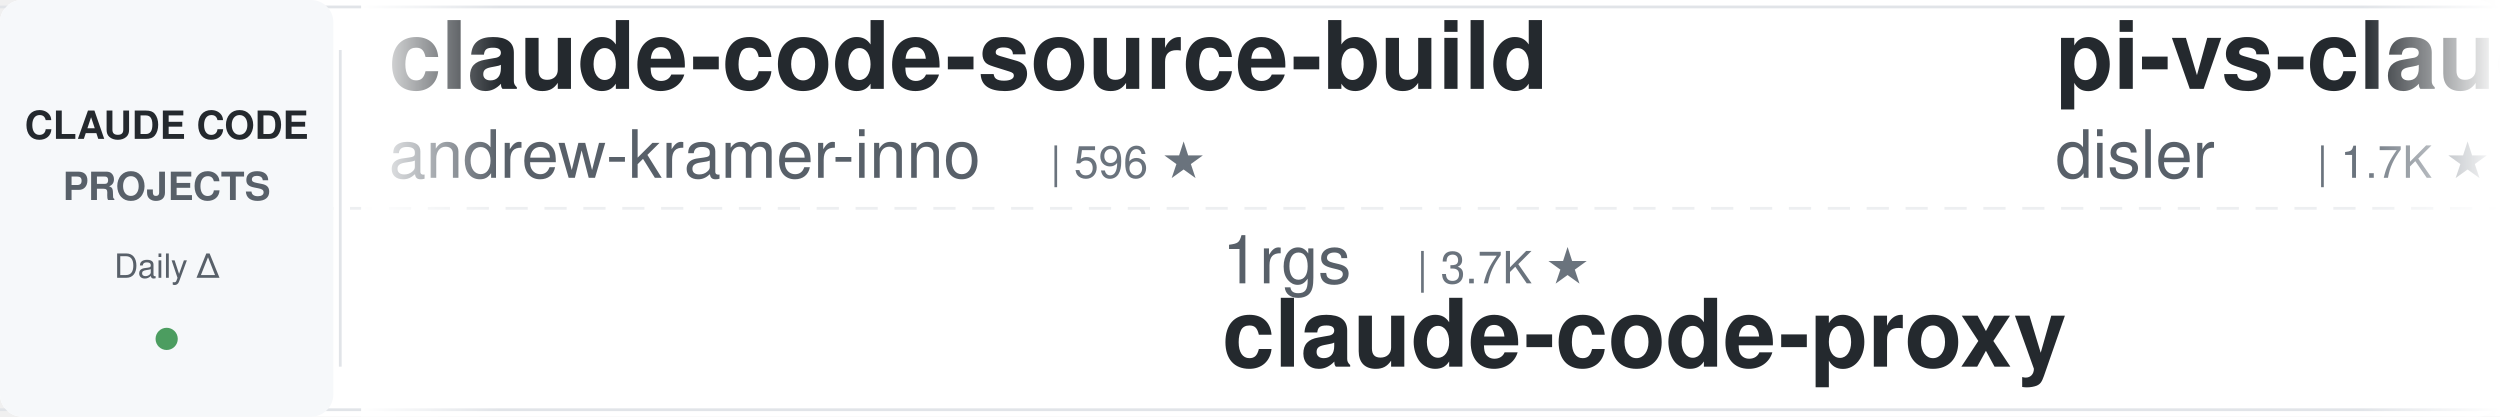
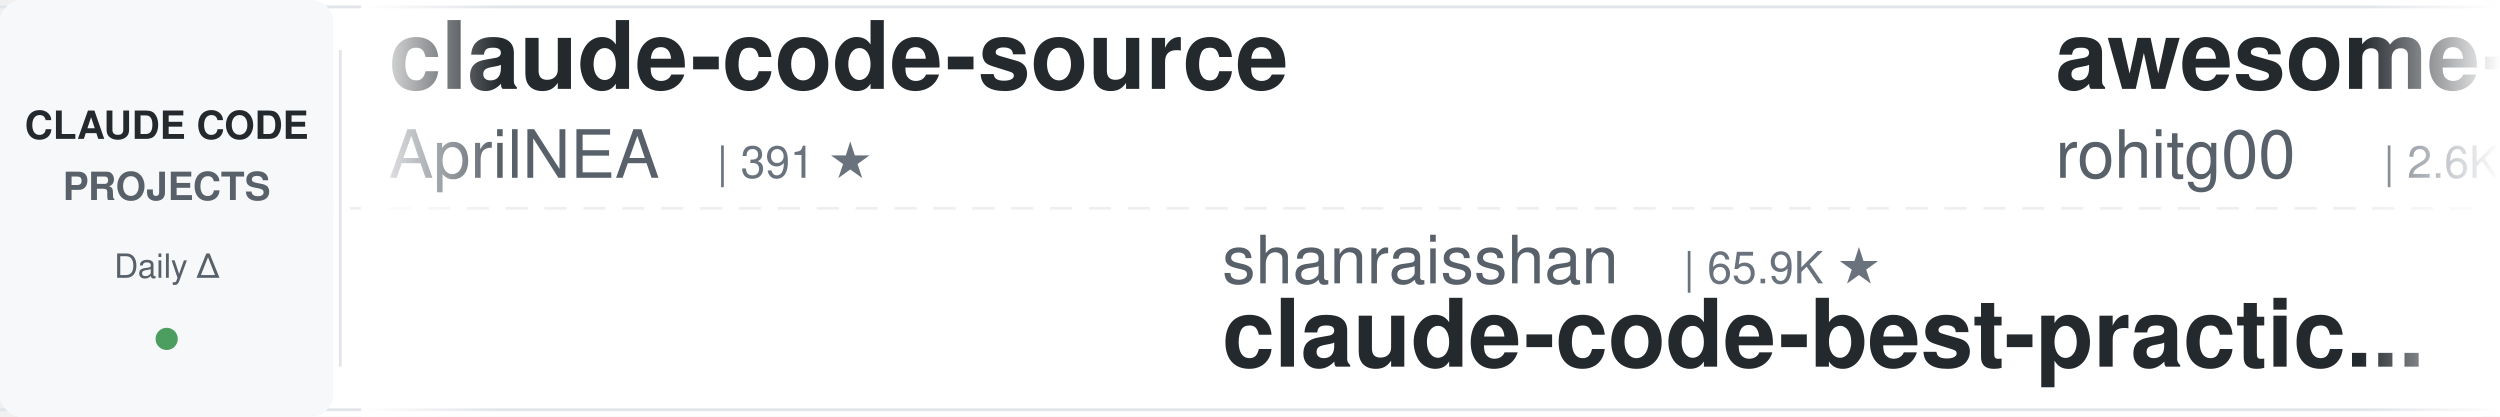
<svg xmlns="http://www.w3.org/2000/svg" width="900" height="150">
  <defs>
    <linearGradient id="leftFade" x1="0%" y1="0%" x2="100%" y2="0%">
      <stop offset="0%" style="stop-color:#ffffff;stop-opacity:1" />
      <stop offset="100%" style="stop-color:#ffffff;stop-opacity:0" />
    </linearGradient>
    <linearGradient id="rightFade" x1="0%" y1="0%" x2="100%" y2="0%">
      <stop offset="0%" style="stop-color:#ffffff;stop-opacity:0" />
      <stop offset="100%" style="stop-color:#ffffff;stop-opacity:1" />
    </linearGradient>
  </defs>
  <rect width="900" height="150" fill="#ffffff" rx="8" />
  <rect x="0" y="2" width="900" height="1" fill="#e1e4e8" />
  <rect x="0" y="147" width="900" height="1" fill="#e1e4e8" />
  <line x1="0" y1="75" x2="900" y2="75" stroke="#e1e4e8" stroke-width="1" stroke-dasharray="8 6" opacity="0.6" />
  <rect x="0" y="0" width="120" height="150" fill="#f6f8fa" rx="8" />
  <text x="60" y="50" font-family="-apple-system, BlinkMacSystemFont, 'Segoe UI', Helvetica, Arial, sans-serif" font-size="14" font-weight="600" fill="#24292e" text-anchor="middle">CLAUDE CODE</text>
  <text x="60" y="72" font-family="-apple-system, BlinkMacSystemFont, 'Segoe UI', Helvetica, Arial, sans-serif" font-size="14" font-weight="600" fill="#586069" text-anchor="middle">PROJECTS</text>
  <text x="60" y="100" font-family="-apple-system, BlinkMacSystemFont, 'Segoe UI', Helvetica, Arial, sans-serif" font-size="12" font-weight="500" fill="#586069" text-anchor="middle">Daily Δ</text>
  <circle cx="60" cy="122" r="4" fill="#22863a" opacity="0.8" />
  <rect x="122" y="18" width="1" height="114" fill="#e1e4e8" />
  <clipPath id="tickerClip">
    <rect x="130" y="0" width="770" height="150" />
  </clipPath>
  <g clip-path="url(#tickerClip)">
    <g id="tickerItems">
      <animateTransform attributeName="transform" attributeType="XML" type="translate" from="0 0" to="-3000 0" dur="54s" repeatCount="indefinite" />
      <g transform="translate(0, 0)">
-         <text x="140" y="32" font-family="-apple-system, BlinkMacSystemFont, 'Segoe UI', Helvetica, Arial, sans-serif" font-size="34" font-weight="600" fill="#24292e">claude-code-source-build</text>
-         <text x="140" y="64" font-family="-apple-system, BlinkMacSystemFont, 'Segoe UI', Helvetica, Arial, sans-serif" font-size="24" font-weight="400" fill="#586069">andrew-kramer-inno</text>
-         <text x="378" y="64" font-family="-apple-system, BlinkMacSystemFont, 'Segoe UI', Helvetica, Arial, sans-serif" font-size="16" font-weight="500" fill="#6a737d">| 596 ★</text>
+         <text x="140" y="32" font-family="-apple-system, BlinkMacSystemFont, 'Segoe UI', Helvetica, Arial, sans-serif" font-size="34" font-weight="600" fill="#24292e">claude-code-source</text>
+         <text x="140" y="64" font-family="-apple-system, BlinkMacSystemFont, 'Segoe UI', Helvetica, Arial, sans-serif" font-size="24" font-weight="400" fill="#586069">AprilNEA</text>
+         <text x="258" y="64" font-family="-apple-system, BlinkMacSystemFont, 'Segoe UI', Helvetica, Arial, sans-serif" font-size="16" font-weight="500" fill="#6a737d">| 391 ★</text>
      </g>
      <g transform="translate(300, 0)">
-         <text x="140" y="102" font-family="-apple-system, BlinkMacSystemFont, 'Segoe UI', Helvetica, Arial, sans-serif" font-size="24" font-weight="400" fill="#586069">1rgs</text>
-         <text x="210" y="102" font-family="-apple-system, BlinkMacSystemFont, 'Segoe UI', Helvetica, Arial, sans-serif" font-size="16" font-weight="500" fill="#6a737d">| 3.7K ★</text>
-         <text x="140" y="132" font-family="-apple-system, BlinkMacSystemFont, 'Segoe UI', Helvetica, Arial, sans-serif" font-size="34" font-weight="600" fill="#24292e">claude-code-proxy</text>
+         <text x="140" y="102" font-family="-apple-system, BlinkMacSystemFont, 'Segoe UI', Helvetica, Arial, sans-serif" font-size="24" font-weight="400" fill="#586069">shanraisshan</text>
+         <text x="306" y="102" font-family="-apple-system, BlinkMacSystemFont, 'Segoe UI', Helvetica, Arial, sans-serif" font-size="16" font-weight="500" fill="#6a737d">| 65.9K ★</text>
+         <text x="140" y="132" font-family="-apple-system, BlinkMacSystemFont, 'Segoe UI', Helvetica, Arial, sans-serif" font-size="34" font-weight="600" fill="#24292e">claude-code-best-practic...</text>
      </g>
      <g transform="translate(600, 0)">
-         <text x="140" y="32" font-family="-apple-system, BlinkMacSystemFont, 'Segoe UI', Helvetica, Arial, sans-serif" font-size="34" font-weight="600" fill="#24292e">pi-vs-claude-code</text>
-         <text x="140" y="64" font-family="-apple-system, BlinkMacSystemFont, 'Segoe UI', Helvetica, Arial, sans-serif" font-size="24" font-weight="400" fill="#586069">disler</text>
-         <text x="234" y="64" font-family="-apple-system, BlinkMacSystemFont, 'Segoe UI', Helvetica, Arial, sans-serif" font-size="16" font-weight="500" fill="#6a737d">| 1.7K ★</text>
+         <text x="140" y="32" font-family="-apple-system, BlinkMacSystemFont, 'Segoe UI', Helvetica, Arial, sans-serif" font-size="34" font-weight="600" fill="#24292e">awesome-claude-code-tool...</text>
+         <text x="140" y="64" font-family="-apple-system, BlinkMacSystemFont, 'Segoe UI', Helvetica, Arial, sans-serif" font-size="24" font-weight="400" fill="#586069">rohitg00</text>
+         <text x="258" y="64" font-family="-apple-system, BlinkMacSystemFont, 'Segoe UI', Helvetica, Arial, sans-serif" font-size="16" font-weight="500" fill="#6a737d">| 2.6K ★</text>
      </g>
      <g transform="translate(900, 0)">
-         <text x="140" y="102" font-family="-apple-system, BlinkMacSystemFont, 'Segoe UI', Helvetica, Arial, sans-serif" font-size="24" font-weight="400" fill="#586069">AICoderTudou</text>
-         <text x="306" y="102" font-family="-apple-system, BlinkMacSystemFont, 'Segoe UI', Helvetica, Arial, sans-serif" font-size="16" font-weight="500" fill="#6a737d">| 494 ★</text>
-         <text x="140" y="132" font-family="-apple-system, BlinkMacSystemFont, 'Segoe UI', Helvetica, Arial, sans-serif" font-size="34" font-weight="600" fill="#24292e">claude-code-tudou</text>
+         <text x="140" y="102" font-family="-apple-system, BlinkMacSystemFont, 'Segoe UI', Helvetica, Arial, sans-serif" font-size="24" font-weight="400" fill="#586069">krusemediallc</text>
+         <text x="318" y="102" font-family="-apple-system, BlinkMacSystemFont, 'Segoe UI', Helvetica, Arial, sans-serif" font-size="16" font-weight="500" fill="#6a737d">| 1.5K ★</text>
+         <text x="140" y="132" font-family="-apple-system, BlinkMacSystemFont, 'Segoe UI', Helvetica, Arial, sans-serif" font-size="34" font-weight="600" fill="#24292e">arcads-claude-code</text>
      </g>
      <g transform="translate(1200, 0)">
-         <text x="140" y="32" font-family="-apple-system, BlinkMacSystemFont, 'Segoe UI', Helvetica, Arial, sans-serif" font-size="34" font-weight="600" fill="#24292e">claude-code-reverse</text>
-         <text x="140" y="64" font-family="-apple-system, BlinkMacSystemFont, 'Segoe UI', Helvetica, Arial, sans-serif" font-size="24" font-weight="400" fill="#586069">Yuyz0112</text>
-         <text x="258" y="64" font-family="-apple-system, BlinkMacSystemFont, 'Segoe UI', Helvetica, Arial, sans-serif" font-size="16" font-weight="500" fill="#6a737d">| 2.4K ★</text>
+         <text x="140" y="32" font-family="-apple-system, BlinkMacSystemFont, 'Segoe UI', Helvetica, Arial, sans-serif" font-size="34" font-weight="600" fill="#24292e">claude_code_src</text>
+         <text x="140" y="64" font-family="-apple-system, BlinkMacSystemFont, 'Segoe UI', Helvetica, Arial, sans-serif" font-size="24" font-weight="400" fill="#586069">ponponon</text>
+         <text x="258" y="64" font-family="-apple-system, BlinkMacSystemFont, 'Segoe UI', Helvetica, Arial, sans-serif" font-size="16" font-weight="500" fill="#6a737d">| 2.3K ★</text>
      </g>
      <g transform="translate(1500, 0)">
-         <text x="140" y="102" font-family="-apple-system, BlinkMacSystemFont, 'Segoe UI', Helvetica, Arial, sans-serif" font-size="24" font-weight="400" fill="#586069">Alishahryar1</text>
-         <text x="306" y="102" font-family="-apple-system, BlinkMacSystemFont, 'Segoe UI', Helvetica, Arial, sans-serif" font-size="16" font-weight="500" fill="#6a737d">| 54.9K ★</text>
-         <text x="140" y="132" font-family="-apple-system, BlinkMacSystemFont, 'Segoe UI', Helvetica, Arial, sans-serif" font-size="34" font-weight="600" fill="#24292e">free-claude-code</text>
+         <text x="140" y="102" font-family="-apple-system, BlinkMacSystemFont, 'Segoe UI', Helvetica, Arial, sans-serif" font-size="24" font-weight="400" fill="#586069">Windy3f3f3f3f</text>
+         <text x="318" y="102" font-family="-apple-system, BlinkMacSystemFont, 'Segoe UI', Helvetica, Arial, sans-serif" font-size="16" font-weight="500" fill="#6a737d">| 3.6K ★</text>
+         <text x="140" y="132" font-family="-apple-system, BlinkMacSystemFont, 'Segoe UI', Helvetica, Arial, sans-serif" font-size="34" font-weight="600" fill="#24292e">how-claude-code-works</text>
      </g>
      <g transform="translate(1800, 0)">
-         <text x="140" y="32" font-family="-apple-system, BlinkMacSystemFont, 'Segoe UI', Helvetica, Arial, sans-serif" font-size="34" font-weight="600" fill="#24292e">claude-code-templates</text>
-         <text x="140" y="64" font-family="-apple-system, BlinkMacSystemFont, 'Segoe UI', Helvetica, Arial, sans-serif" font-size="24" font-weight="400" fill="#586069">davila7</text>
-         <text x="246" y="64" font-family="-apple-system, BlinkMacSystemFont, 'Segoe UI', Helvetica, Arial, sans-serif" font-size="16" font-weight="500" fill="#6a737d">| 30.7K ★</text>
+         <text x="140" y="32" font-family="-apple-system, BlinkMacSystemFont, 'Segoe UI', Helvetica, Arial, sans-serif" font-size="34" font-weight="600" fill="#24292e">claude-code-infrastructu...</text>
+         <text x="140" y="64" font-family="-apple-system, BlinkMacSystemFont, 'Segoe UI', Helvetica, Arial, sans-serif" font-size="24" font-weight="400" fill="#586069">diet103</text>
+         <text x="246" y="64" font-family="-apple-system, BlinkMacSystemFont, 'Segoe UI', Helvetica, Arial, sans-serif" font-size="16" font-weight="500" fill="#6a737d">| 10.0K ★</text>
      </g>
      <g transform="translate(2100, 0)">
-         <text x="140" y="102" font-family="-apple-system, BlinkMacSystemFont, 'Segoe UI', Helvetica, Arial, sans-serif" font-size="24" font-weight="400" fill="#586069">Cranot</text>
-         <text x="234" y="102" font-family="-apple-system, BlinkMacSystemFont, 'Segoe UI', Helvetica, Arial, sans-serif" font-size="16" font-weight="500" fill="#6a737d">| 2.9K ★</text>
-         <text x="140" y="132" font-family="-apple-system, BlinkMacSystemFont, 'Segoe UI', Helvetica, Arial, sans-serif" font-size="34" font-weight="600" fill="#24292e">claude-code-guide</text>
+         <text x="140" y="102" font-family="-apple-system, BlinkMacSystemFont, 'Segoe UI', Helvetica, Arial, sans-serif" font-size="24" font-weight="400" fill="#586069">Yeachan-Heo</text>
+         <text x="294" y="102" font-family="-apple-system, BlinkMacSystemFont, 'Segoe UI', Helvetica, Arial, sans-serif" font-size="16" font-weight="500" fill="#6a737d">| 39.2K ★</text>
+         <text x="140" y="132" font-family="-apple-system, BlinkMacSystemFont, 'Segoe UI', Helvetica, Arial, sans-serif" font-size="34" font-weight="600" fill="#24292e">oh-my-claudecode</text>
      </g>
      <g transform="translate(2400, 0)">
-         <text x="140" y="32" font-family="-apple-system, BlinkMacSystemFont, 'Segoe UI', Helvetica, Arial, sans-serif" font-size="34" font-weight="600" fill="#24292e">claude-code-cli</text>
-         <text x="140" y="64" font-family="-apple-system, BlinkMacSystemFont, 'Segoe UI', Helvetica, Arial, sans-serif" font-size="24" font-weight="400" fill="#586069">huangserva</text>
-         <text x="282" y="64" font-family="-apple-system, BlinkMacSystemFont, 'Segoe UI', Helvetica, Arial, sans-serif" font-size="16" font-weight="500" fill="#6a737d">| 628 ★</text>
+         <text x="140" y="32" font-family="-apple-system, BlinkMacSystemFont, 'Segoe UI', Helvetica, Arial, sans-serif" font-size="34" font-weight="600" fill="#24292e">claude-code-skills</text>
+         <text x="140" y="64" font-family="-apple-system, BlinkMacSystemFont, 'Segoe UI', Helvetica, Arial, sans-serif" font-size="24" font-weight="400" fill="#586069">daymade</text>
+         <text x="246" y="64" font-family="-apple-system, BlinkMacSystemFont, 'Segoe UI', Helvetica, Arial, sans-serif" font-size="16" font-weight="500" fill="#6a737d">| 1.4K ★</text>
      </g>
      <g transform="translate(2700, 0)">
-         <text x="140" y="102" font-family="-apple-system, BlinkMacSystemFont, 'Segoe UI', Helvetica, Arial, sans-serif" font-size="24" font-weight="400" fill="#586069">nicedreamzapp</text>
-         <text x="318" y="102" font-family="-apple-system, BlinkMacSystemFont, 'Segoe UI', Helvetica, Arial, sans-serif" font-size="16" font-weight="500" fill="#6a737d">| 3.3K ★</text>
-         <text x="140" y="132" font-family="-apple-system, BlinkMacSystemFont, 'Segoe UI', Helvetica, Arial, sans-serif" font-size="34" font-weight="600" fill="#24292e">claude-code-local</text>
+         <text x="140" y="102" font-family="-apple-system, BlinkMacSystemFont, 'Segoe UI', Helvetica, Arial, sans-serif" font-size="24" font-weight="400" fill="#586069">Maciek-roboblog</text>
+         <text x="342" y="102" font-family="-apple-system, BlinkMacSystemFont, 'Segoe UI', Helvetica, Arial, sans-serif" font-size="16" font-weight="500" fill="#6a737d">| 8.7K ★</text>
+         <text x="140" y="132" font-family="-apple-system, BlinkMacSystemFont, 'Segoe UI', Helvetica, Arial, sans-serif" font-size="34" font-weight="600" fill="#24292e">Claude-Code-Usage-Monito...</text>
      </g>
      <g transform="translate(3000, 0)">
-         <text x="140" y="32" font-family="-apple-system, BlinkMacSystemFont, 'Segoe UI', Helvetica, Arial, sans-serif" font-size="34" font-weight="600" fill="#24292e">claude-code-source-build</text>
-         <text x="140" y="64" font-family="-apple-system, BlinkMacSystemFont, 'Segoe UI', Helvetica, Arial, sans-serif" font-size="24" font-weight="400" fill="#586069">andrew-kramer-inno</text>
-         <text x="378" y="64" font-family="-apple-system, BlinkMacSystemFont, 'Segoe UI', Helvetica, Arial, sans-serif" font-size="16" font-weight="500" fill="#6a737d">| 596 ★</text>
+         <text x="140" y="32" font-family="-apple-system, BlinkMacSystemFont, 'Segoe UI', Helvetica, Arial, sans-serif" font-size="34" font-weight="600" fill="#24292e">claude-code-source</text>
+         <text x="140" y="64" font-family="-apple-system, BlinkMacSystemFont, 'Segoe UI', Helvetica, Arial, sans-serif" font-size="24" font-weight="400" fill="#586069">AprilNEA</text>
+         <text x="258" y="64" font-family="-apple-system, BlinkMacSystemFont, 'Segoe UI', Helvetica, Arial, sans-serif" font-size="16" font-weight="500" fill="#6a737d">| 391 ★</text>
      </g>
      <g transform="translate(3300, 0)">
-         <text x="140" y="102" font-family="-apple-system, BlinkMacSystemFont, 'Segoe UI', Helvetica, Arial, sans-serif" font-size="24" font-weight="400" fill="#586069">1rgs</text>
-         <text x="210" y="102" font-family="-apple-system, BlinkMacSystemFont, 'Segoe UI', Helvetica, Arial, sans-serif" font-size="16" font-weight="500" fill="#6a737d">| 3.7K ★</text>
-         <text x="140" y="132" font-family="-apple-system, BlinkMacSystemFont, 'Segoe UI', Helvetica, Arial, sans-serif" font-size="34" font-weight="600" fill="#24292e">claude-code-proxy</text>
+         <text x="140" y="102" font-family="-apple-system, BlinkMacSystemFont, 'Segoe UI', Helvetica, Arial, sans-serif" font-size="24" font-weight="400" fill="#586069">shanraisshan</text>
+         <text x="306" y="102" font-family="-apple-system, BlinkMacSystemFont, 'Segoe UI', Helvetica, Arial, sans-serif" font-size="16" font-weight="500" fill="#6a737d">| 65.9K ★</text>
+         <text x="140" y="132" font-family="-apple-system, BlinkMacSystemFont, 'Segoe UI', Helvetica, Arial, sans-serif" font-size="34" font-weight="600" fill="#24292e">claude-code-best-practic...</text>
      </g>
      <g transform="translate(3600, 0)">
-         <text x="140" y="32" font-family="-apple-system, BlinkMacSystemFont, 'Segoe UI', Helvetica, Arial, sans-serif" font-size="34" font-weight="600" fill="#24292e">pi-vs-claude-code</text>
-         <text x="140" y="64" font-family="-apple-system, BlinkMacSystemFont, 'Segoe UI', Helvetica, Arial, sans-serif" font-size="24" font-weight="400" fill="#586069">disler</text>
-         <text x="234" y="64" font-family="-apple-system, BlinkMacSystemFont, 'Segoe UI', Helvetica, Arial, sans-serif" font-size="16" font-weight="500" fill="#6a737d">| 1.7K ★</text>
+         <text x="140" y="32" font-family="-apple-system, BlinkMacSystemFont, 'Segoe UI', Helvetica, Arial, sans-serif" font-size="34" font-weight="600" fill="#24292e">awesome-claude-code-tool...</text>
+         <text x="140" y="64" font-family="-apple-system, BlinkMacSystemFont, 'Segoe UI', Helvetica, Arial, sans-serif" font-size="24" font-weight="400" fill="#586069">rohitg00</text>
+         <text x="258" y="64" font-family="-apple-system, BlinkMacSystemFont, 'Segoe UI', Helvetica, Arial, sans-serif" font-size="16" font-weight="500" fill="#6a737d">| 2.6K ★</text>
      </g>
      <g transform="translate(3900, 0)">
-         <text x="140" y="102" font-family="-apple-system, BlinkMacSystemFont, 'Segoe UI', Helvetica, Arial, sans-serif" font-size="24" font-weight="400" fill="#586069">AICoderTudou</text>
-         <text x="306" y="102" font-family="-apple-system, BlinkMacSystemFont, 'Segoe UI', Helvetica, Arial, sans-serif" font-size="16" font-weight="500" fill="#6a737d">| 494 ★</text>
-         <text x="140" y="132" font-family="-apple-system, BlinkMacSystemFont, 'Segoe UI', Helvetica, Arial, sans-serif" font-size="34" font-weight="600" fill="#24292e">claude-code-tudou</text>
+         <text x="140" y="102" font-family="-apple-system, BlinkMacSystemFont, 'Segoe UI', Helvetica, Arial, sans-serif" font-size="24" font-weight="400" fill="#586069">krusemediallc</text>
+         <text x="318" y="102" font-family="-apple-system, BlinkMacSystemFont, 'Segoe UI', Helvetica, Arial, sans-serif" font-size="16" font-weight="500" fill="#6a737d">| 1.5K ★</text>
+         <text x="140" y="132" font-family="-apple-system, BlinkMacSystemFont, 'Segoe UI', Helvetica, Arial, sans-serif" font-size="34" font-weight="600" fill="#24292e">arcads-claude-code</text>
      </g>
    </g>
  </g>
  <rect x="130" y="0" width="50" height="150" fill="url(#leftFade)" />
  <rect x="850" y="0" width="50" height="150" fill="url(#rightFade)" />
</svg>
